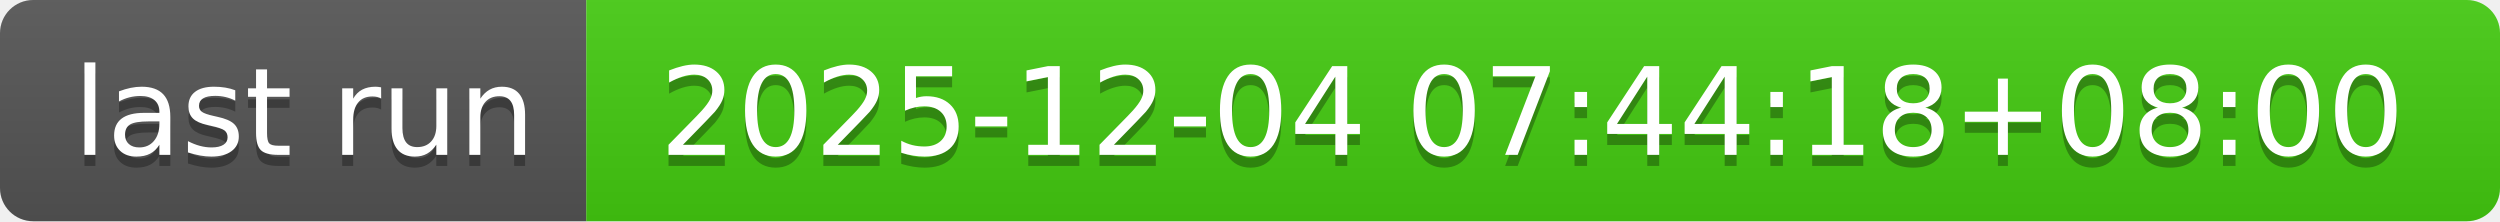
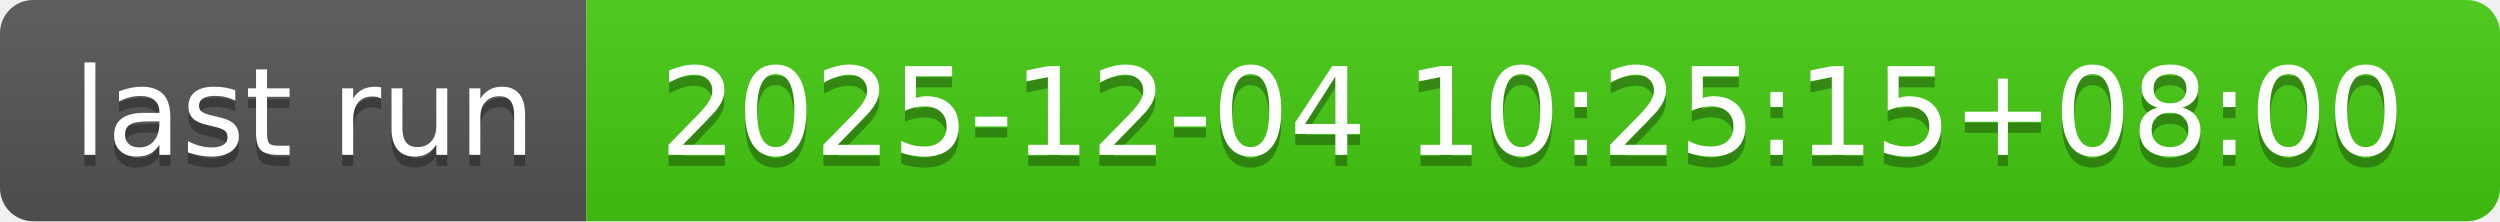
- <svg xmlns="http://www.w3.org/2000/svg" width="226" height="20" role="img" aria-label="last run: 2025-12-04 07:44:18+08:00">
+ <svg xmlns="http://www.w3.org/2000/svg" width="226" height="20" role="img" aria-label="last run: 2025-12-04 10:25:15+08:00">
  <linearGradient id="s" x2="0" y2="100%">
    <stop offset="0" stop-color="#bbb" stop-opacity=".1" />
    <stop offset="1" stop-opacity=".1" />
  </linearGradient>
  <clipPath id="r">
    <rect width="226" height="20" rx="3" fill="#fff" />
  </clipPath>
  <g clip-path="url(#r)">
    <rect width="53" height="20" fill="#555" />
    <rect x="53" width="173" height="20" fill="#4c1" />
    <rect width="226" height="20" fill="url(#s)" />
  </g>
  <g fill="#fff" text-anchor="middle" font-family="Verdana,Geneva,DejaVu Sans,sans-serif" text-rendering="geometricPrecision" font-size="110">
    <text aria-hidden="true" x="275" y="150" fill="#010101" fill-opacity=".3" transform="scale(.1)" textLength="430">last run</text>
    <text x="275" y="140" transform="scale(.1)" fill="#fff" textLength="430">last run</text>
-     <text aria-hidden="true" x="1385" y="150" fill="#010101" fill-opacity=".3" transform="scale(.1)" textLength="1630">2025-12-04 07:44:18+08:00</text>
-     <text x="1385" y="140" transform="scale(.1)" fill="#fff" textLength="1630">2025-12-04 07:44:18+08:00</text>
+     <text aria-hidden="true" x="1385" y="150" fill="#010101" fill-opacity=".3" transform="scale(.1)" textLength="1630">2025-12-04 10:25:15+08:00</text>
+     <text x="1385" y="140" transform="scale(.1)" fill="#fff" textLength="1630">2025-12-04 10:25:15+08:00</text>
  </g>
</svg>
